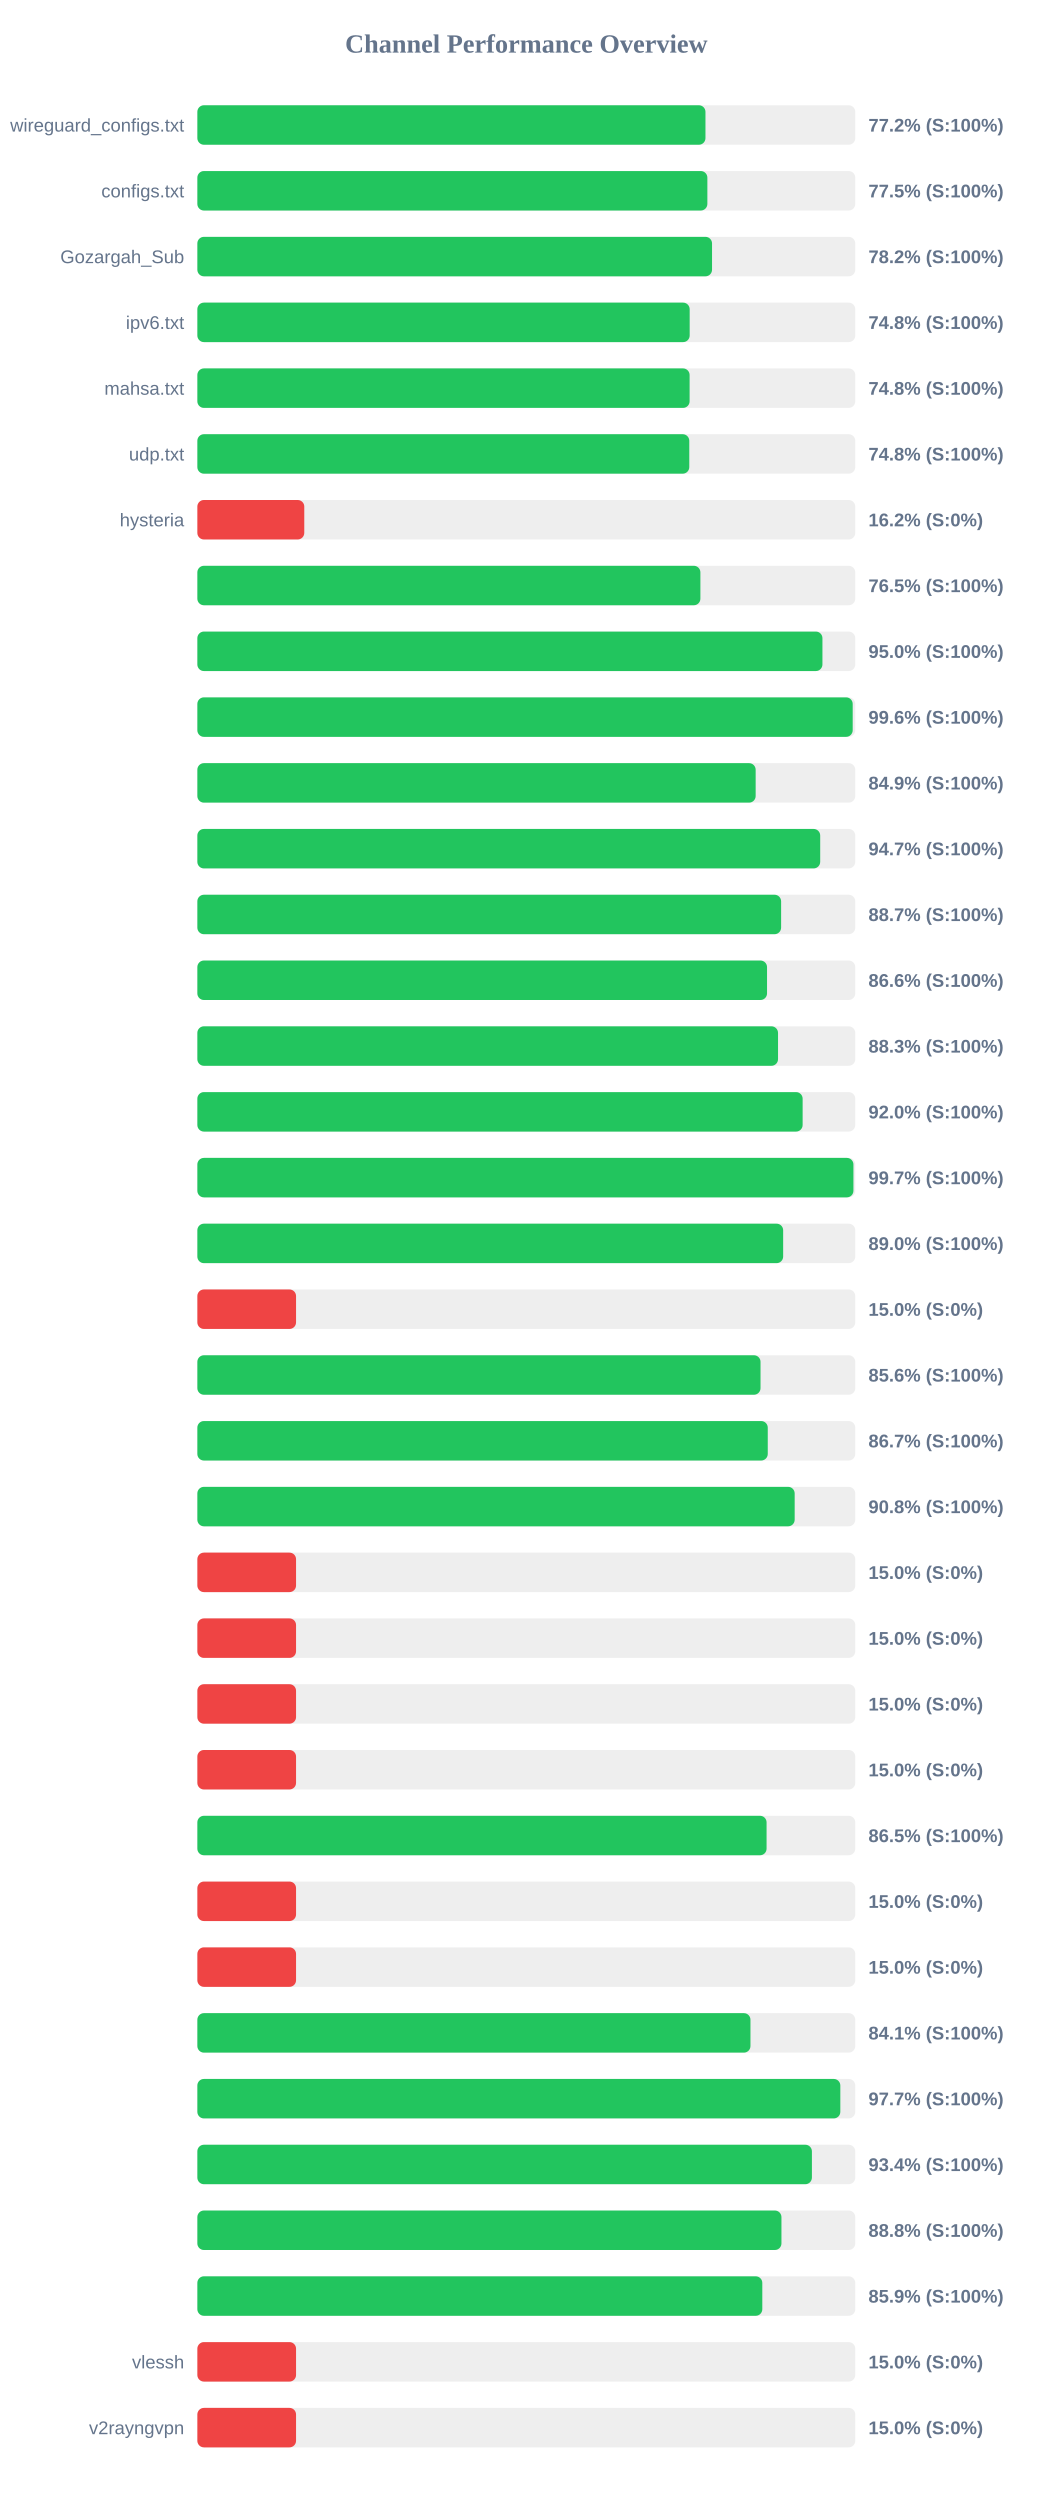
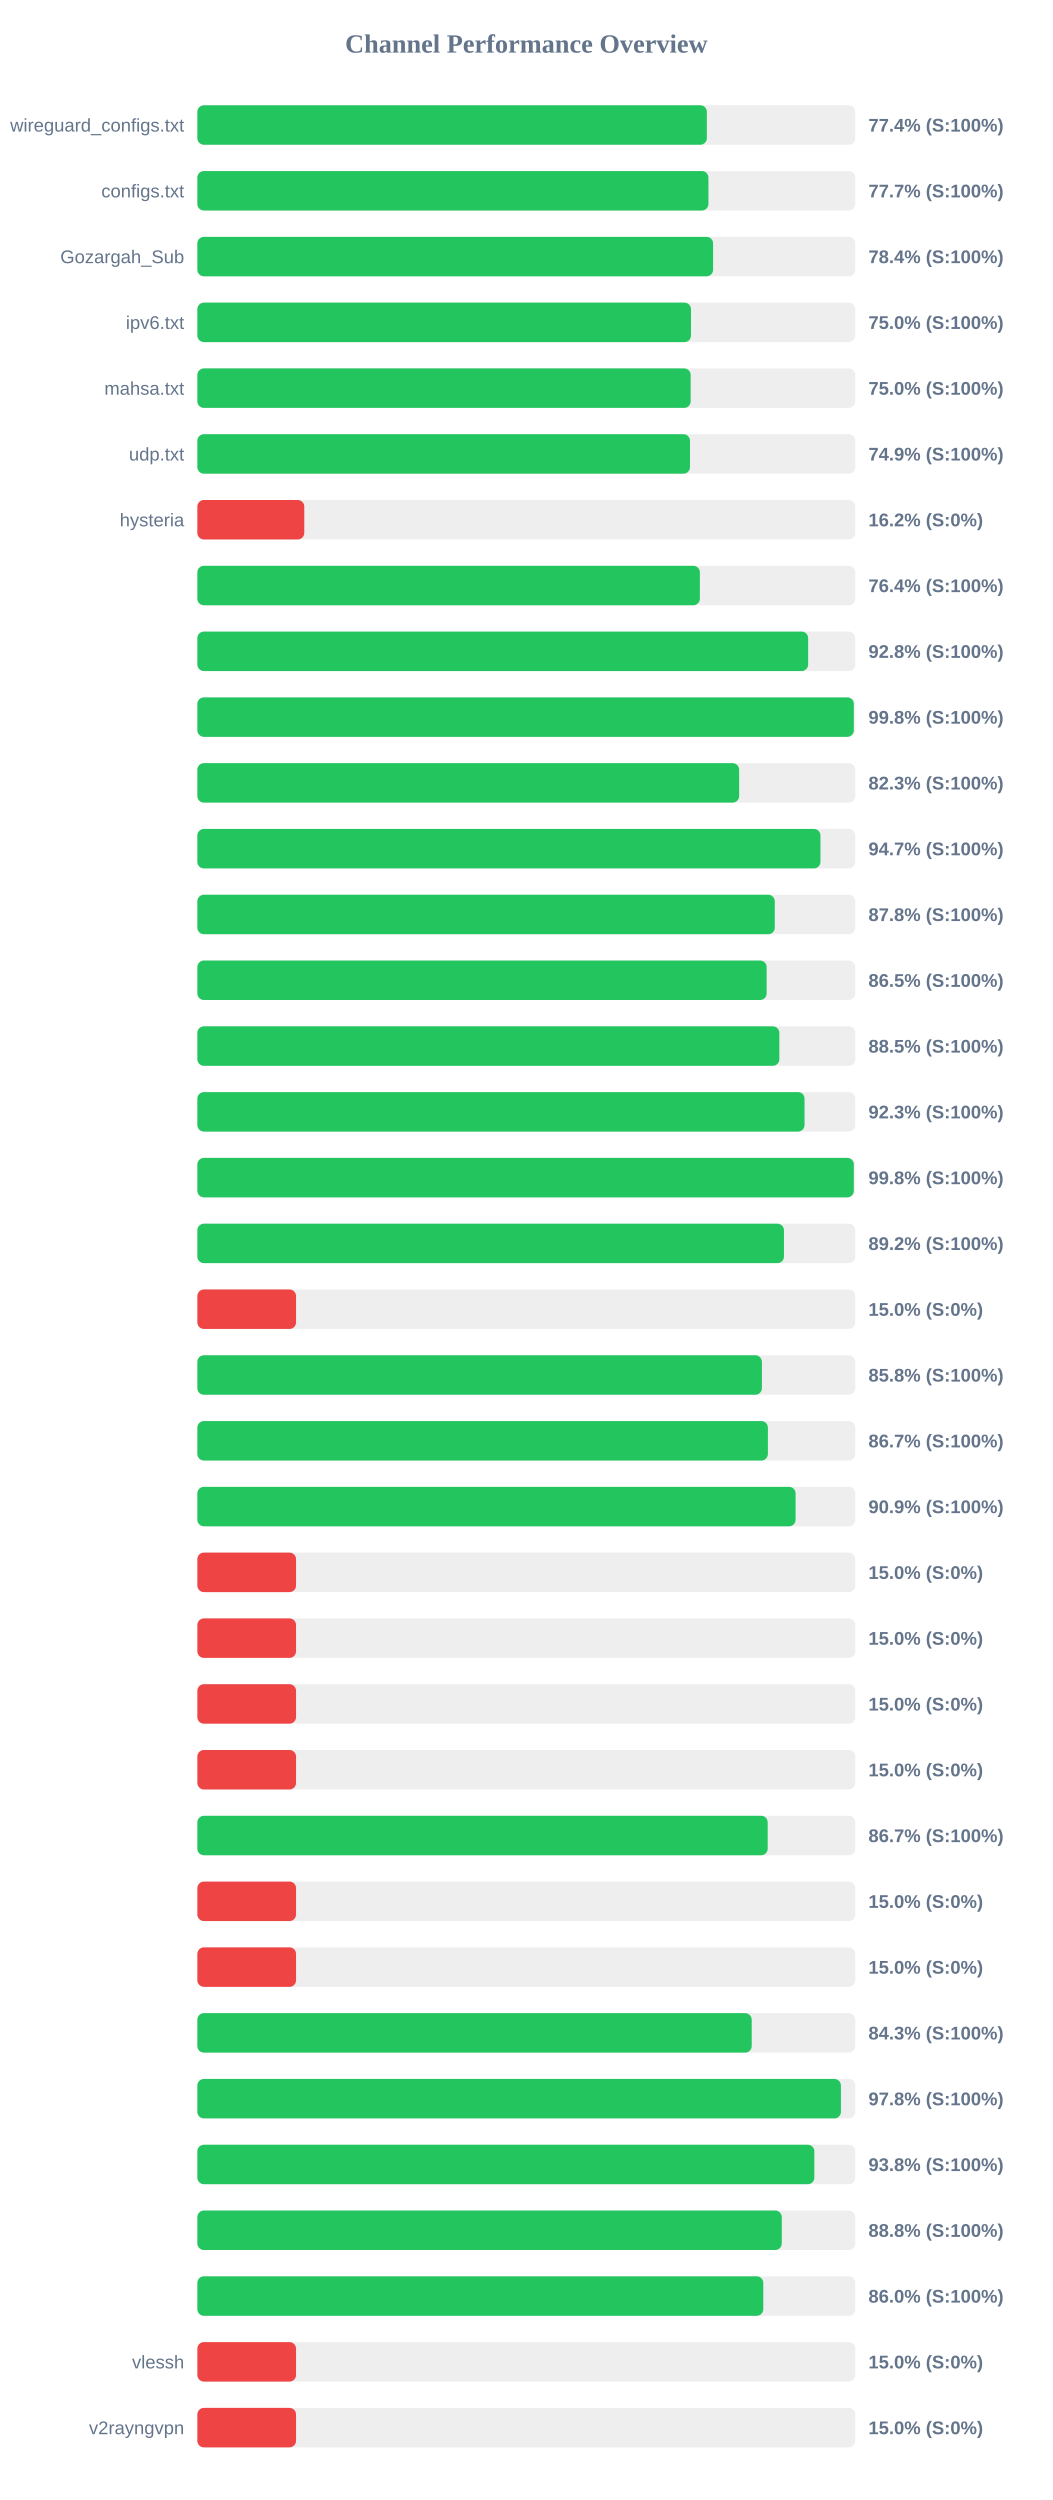
<svg xmlns="http://www.w3.org/2000/svg" width="800" height="1900" version="1.1">
  <style>
        .row { font: 14px Arial; fill: #64748b; }
        .score { font: bold 14px Arial; fill: #64748b; }
    </style>
  <text x="400" y="40" text-anchor="middle" font-size="20px" font-weight="bold" fill="#64748b">Channel Performance Overview</text>
  <rect x="150" y="80" width="500" height="30" fill="#eee" rx="5" />
-   <rect x="150" y="80" width="386.15" height="30" fill="#22c55e" rx="5" />
+   <rect x="150" y="80" width="387.2" height="30" fill="#22c55e" rx="5" />
  <text x="140" y="100" text-anchor="end" class="row">wireguard_configs.txt</text>
-   <text x="660" y="100" text-anchor="start" class="score">77.2% (S:100%)</text>
+   <text x="660" y="100" text-anchor="start" class="score">77.4% (S:100%)</text>
  <rect x="150" y="130" width="500" height="30" fill="#eee" rx="5" />
-   <rect x="150" y="130" width="387.6" height="30" fill="#22c55e" rx="5" />
+   <rect x="150" y="130" width="388.4" height="30" fill="#22c55e" rx="5" />
  <text x="140" y="150" text-anchor="end" class="row">configs.txt</text>
-   <text x="660" y="150" text-anchor="start" class="score">77.5% (S:100%)</text>
+   <text x="660" y="150" text-anchor="start" class="score">77.7% (S:100%)</text>
  <rect x="150" y="180" width="500" height="30" fill="#eee" rx="5" />
-   <rect x="150" y="180" width="391.15" height="30" fill="#22c55e" rx="5" />
+   <rect x="150" y="180" width="391.95" height="30" fill="#22c55e" rx="5" />
  <text x="140" y="200" text-anchor="end" class="row">Gozargah_Sub</text>
-   <text x="660" y="200" text-anchor="start" class="score">78.2% (S:100%)</text>
+   <text x="660" y="200" text-anchor="start" class="score">78.4% (S:100%)</text>
  <rect x="150" y="230" width="500" height="30" fill="#eee" rx="5" />
-   <rect x="150" y="230" width="374.15" height="30" fill="#22c55e" rx="5" />
+   <rect x="150" y="230" width="375.15" height="30" fill="#22c55e" rx="5" />
  <text x="140" y="250" text-anchor="end" class="row">ipv6.txt</text>
-   <text x="660" y="250" text-anchor="start" class="score">74.8% (S:100%)</text>
+   <text x="660" y="250" text-anchor="start" class="score">75.0% (S:100%)</text>
  <rect x="150" y="280" width="500" height="30" fill="#eee" rx="5" />
-   <rect x="150" y="280" width="374.1" height="30" fill="#22c55e" rx="5" />
+   <rect x="150" y="280" width="374.9" height="30" fill="#22c55e" rx="5" />
  <text x="140" y="300" text-anchor="end" class="row">mahsa.txt</text>
-   <text x="660" y="300" text-anchor="start" class="score">74.8% (S:100%)</text>
+   <text x="660" y="300" text-anchor="start" class="score">75.0% (S:100%)</text>
  <rect x="150" y="330" width="500" height="30" fill="#eee" rx="5" />
-   <rect x="150" y="330" width="373.85" height="30" fill="#22c55e" rx="5" />
+   <rect x="150" y="330" width="374.4" height="30" fill="#22c55e" rx="5" />
  <text x="140" y="350" text-anchor="end" class="row">udp.txt</text>
-   <text x="660" y="350" text-anchor="start" class="score">74.8% (S:100%)</text>
+   <text x="660" y="350" text-anchor="start" class="score">74.9% (S:100%)</text>
  <rect x="150" y="380" width="500" height="30" fill="#eee" rx="5" />
  <rect x="150" y="380" width="81.25" height="30" fill="#ef4444" rx="5" />
  <text x="140" y="400" text-anchor="end" class="row">hysteria</text>
  <text x="660" y="400" text-anchor="start" class="score">16.2% (S:0%)</text>
  <rect x="150" y="430" width="500" height="30" fill="#eee" rx="5" />
-   <rect x="150" y="430" width="382.3" height="30" fill="#22c55e" rx="5" />
+   <rect x="150" y="430" width="381.9" height="30" fill="#22c55e" rx="5" />
  <text x="140" y="450" text-anchor="end" class="row" />
-   <text x="660" y="450" text-anchor="start" class="score">76.5% (S:100%)</text>
+   <text x="660" y="450" text-anchor="start" class="score">76.4% (S:100%)</text>
  <rect x="150" y="480" width="500" height="30" fill="#eee" rx="5" />
-   <rect x="150" y="480" width="475.05" height="30" fill="#22c55e" rx="5" />
+   <rect x="150" y="480" width="464.2" height="30" fill="#22c55e" rx="5" />
  <text x="140" y="500" text-anchor="end" class="row" />
-   <text x="660" y="500" text-anchor="start" class="score">95.0% (S:100%)</text>
+   <text x="660" y="500" text-anchor="start" class="score">92.8% (S:100%)</text>
  <rect x="150" y="530" width="500" height="30" fill="#eee" rx="5" />
-   <rect x="150" y="530" width="498.05" height="30" fill="#22c55e" rx="5" />
+   <rect x="150" y="530" width="498.9" height="30" fill="#22c55e" rx="5" />
  <text x="140" y="550" text-anchor="end" class="row" />
-   <text x="660" y="550" text-anchor="start" class="score">99.6% (S:100%)</text>
+   <text x="660" y="550" text-anchor="start" class="score">99.8% (S:100%)</text>
  <rect x="150" y="580" width="500" height="30" fill="#eee" rx="5" />
-   <rect x="150" y="580" width="424.3" height="30" fill="#22c55e" rx="5" />
+   <rect x="150" y="580" width="411.75" height="30" fill="#22c55e" rx="5" />
  <text x="140" y="600" text-anchor="end" class="row" />
-   <text x="660" y="600" text-anchor="start" class="score">84.9% (S:100%)</text>
+   <text x="660" y="600" text-anchor="start" class="score">82.3% (S:100%)</text>
  <rect x="150" y="630" width="500" height="30" fill="#eee" rx="5" />
-   <rect x="150" y="630" width="473.35" height="30" fill="#22c55e" rx="5" />
+   <rect x="150" y="630" width="473.55" height="30" fill="#22c55e" rx="5" />
  <text x="140" y="650" text-anchor="end" class="row" />
  <text x="660" y="650" text-anchor="start" class="score">94.7% (S:100%)</text>
  <rect x="150" y="680" width="500" height="30" fill="#eee" rx="5" />
-   <rect x="150" y="680" width="443.65" height="30" fill="#22c55e" rx="5" />
+   <rect x="150" y="680" width="438.85" height="30" fill="#22c55e" rx="5" />
  <text x="140" y="700" text-anchor="end" class="row" />
-   <text x="660" y="700" text-anchor="start" class="score">88.7% (S:100%)</text>
+   <text x="660" y="700" text-anchor="start" class="score">87.8% (S:100%)</text>
  <rect x="150" y="730" width="500" height="30" fill="#eee" rx="5" />
-   <rect x="150" y="730" width="432.95" height="30" fill="#22c55e" rx="5" />
+   <rect x="150" y="730" width="432.65" height="30" fill="#22c55e" rx="5" />
  <text x="140" y="750" text-anchor="end" class="row" />
-   <text x="660" y="750" text-anchor="start" class="score">86.6% (S:100%)</text>
+   <text x="660" y="750" text-anchor="start" class="score">86.5% (S:100%)</text>
  <rect x="150" y="780" width="500" height="30" fill="#eee" rx="5" />
-   <rect x="150" y="780" width="441.3" height="30" fill="#22c55e" rx="5" />
+   <rect x="150" y="780" width="442.3" height="30" fill="#22c55e" rx="5" />
  <text x="140" y="800" text-anchor="end" class="row" />
-   <text x="660" y="800" text-anchor="start" class="score">88.3% (S:100%)</text>
+   <text x="660" y="800" text-anchor="start" class="score">88.5% (S:100%)</text>
  <rect x="150" y="830" width="500" height="30" fill="#eee" rx="5" />
-   <rect x="150" y="830" width="460.0" height="30" fill="#22c55e" rx="5" />
+   <rect x="150" y="830" width="461.45" height="30" fill="#22c55e" rx="5" />
  <text x="140" y="850" text-anchor="end" class="row" />
-   <text x="660" y="850" text-anchor="start" class="score">92.0% (S:100%)</text>
+   <text x="660" y="850" text-anchor="start" class="score">92.3% (S:100%)</text>
  <rect x="150" y="880" width="500" height="30" fill="#eee" rx="5" />
-   <rect x="150" y="880" width="498.6" height="30" fill="#22c55e" rx="5" />
+   <rect x="150" y="880" width="498.9" height="30" fill="#22c55e" rx="5" />
  <text x="140" y="900" text-anchor="end" class="row" />
-   <text x="660" y="900" text-anchor="start" class="score">99.7% (S:100%)</text>
+   <text x="660" y="900" text-anchor="start" class="score">99.8% (S:100%)</text>
  <rect x="150" y="930" width="500" height="30" fill="#eee" rx="5" />
-   <rect x="150" y="930" width="445.2" height="30" fill="#22c55e" rx="5" />
+   <rect x="150" y="930" width="445.8" height="30" fill="#22c55e" rx="5" />
  <text x="140" y="950" text-anchor="end" class="row" />
-   <text x="660" y="950" text-anchor="start" class="score">89.0% (S:100%)</text>
+   <text x="660" y="950" text-anchor="start" class="score">89.2% (S:100%)</text>
  <rect x="150" y="980" width="500" height="30" fill="#eee" rx="5" />
  <rect x="150" y="980" width="75.0" height="30" fill="#ef4444" rx="5" />
  <text x="140" y="1000" text-anchor="end" class="row" />
  <text x="660" y="1000" text-anchor="start" class="score">15.0% (S:0%)</text>
  <rect x="150" y="1030" width="500" height="30" fill="#eee" rx="5" />
-   <rect x="150" y="1030" width="428.0" height="30" fill="#22c55e" rx="5" />
+   <rect x="150" y="1030" width="429.05" height="30" fill="#22c55e" rx="5" />
  <text x="140" y="1050" text-anchor="end" class="row" />
-   <text x="660" y="1050" text-anchor="start" class="score">85.6% (S:100%)</text>
+   <text x="660" y="1050" text-anchor="start" class="score">85.8% (S:100%)</text>
  <rect x="150" y="1080" width="500" height="30" fill="#eee" rx="5" />
-   <rect x="150" y="1080" width="433.5" height="30" fill="#22c55e" rx="5" />
+   <rect x="150" y="1080" width="433.6" height="30" fill="#22c55e" rx="5" />
  <text x="140" y="1100" text-anchor="end" class="row" />
  <text x="660" y="1100" text-anchor="start" class="score">86.7% (S:100%)</text>
  <rect x="150" y="1130" width="500" height="30" fill="#eee" rx="5" />
-   <rect x="150" y="1130" width="453.95" height="30" fill="#22c55e" rx="5" />
+   <rect x="150" y="1130" width="454.65" height="30" fill="#22c55e" rx="5" />
  <text x="140" y="1150" text-anchor="end" class="row" />
-   <text x="660" y="1150" text-anchor="start" class="score">90.8% (S:100%)</text>
+   <text x="660" y="1150" text-anchor="start" class="score">90.9% (S:100%)</text>
  <rect x="150" y="1180" width="500" height="30" fill="#eee" rx="5" />
  <rect x="150" y="1180" width="75.0" height="30" fill="#ef4444" rx="5" />
  <text x="140" y="1200" text-anchor="end" class="row" />
  <text x="660" y="1200" text-anchor="start" class="score">15.0% (S:0%)</text>
  <rect x="150" y="1230" width="500" height="30" fill="#eee" rx="5" />
  <rect x="150" y="1230" width="75.0" height="30" fill="#ef4444" rx="5" />
  <text x="140" y="1250" text-anchor="end" class="row" />
  <text x="660" y="1250" text-anchor="start" class="score">15.0% (S:0%)</text>
  <rect x="150" y="1280" width="500" height="30" fill="#eee" rx="5" />
  <rect x="150" y="1280" width="75.0" height="30" fill="#ef4444" rx="5" />
  <text x="140" y="1300" text-anchor="end" class="row" />
  <text x="660" y="1300" text-anchor="start" class="score">15.0% (S:0%)</text>
  <rect x="150" y="1330" width="500" height="30" fill="#eee" rx="5" />
  <rect x="150" y="1330" width="75.0" height="30" fill="#ef4444" rx="5" />
  <text x="140" y="1350" text-anchor="end" class="row" />
  <text x="660" y="1350" text-anchor="start" class="score">15.0% (S:0%)</text>
  <rect x="150" y="1380" width="500" height="30" fill="#eee" rx="5" />
-   <rect x="150" y="1380" width="432.6" height="30" fill="#22c55e" rx="5" />
+   <rect x="150" y="1380" width="433.45" height="30" fill="#22c55e" rx="5" />
  <text x="140" y="1400" text-anchor="end" class="row" />
-   <text x="660" y="1400" text-anchor="start" class="score">86.5% (S:100%)</text>
+   <text x="660" y="1400" text-anchor="start" class="score">86.7% (S:100%)</text>
  <rect x="150" y="1430" width="500" height="30" fill="#eee" rx="5" />
  <rect x="150" y="1430" width="75.0" height="30" fill="#ef4444" rx="5" />
  <text x="140" y="1450" text-anchor="end" class="row" />
  <text x="660" y="1450" text-anchor="start" class="score">15.0% (S:0%)</text>
  <rect x="150" y="1480" width="500" height="30" fill="#eee" rx="5" />
  <rect x="150" y="1480" width="75.0" height="30" fill="#ef4444" rx="5" />
  <text x="140" y="1500" text-anchor="end" class="row" />
  <text x="660" y="1500" text-anchor="start" class="score">15.0% (S:0%)</text>
  <rect x="150" y="1530" width="500" height="30" fill="#eee" rx="5" />
-   <rect x="150" y="1530" width="420.35" height="30" fill="#22c55e" rx="5" />
+   <rect x="150" y="1530" width="421.3" height="30" fill="#22c55e" rx="5" />
  <text x="140" y="1550" text-anchor="end" class="row" />
-   <text x="660" y="1550" text-anchor="start" class="score">84.1% (S:100%)</text>
+   <text x="660" y="1550" text-anchor="start" class="score">84.3% (S:100%)</text>
  <rect x="150" y="1580" width="500" height="30" fill="#eee" rx="5" />
-   <rect x="150" y="1580" width="488.65" height="30" fill="#22c55e" rx="5" />
+   <rect x="150" y="1580" width="489.1" height="30" fill="#22c55e" rx="5" />
  <text x="140" y="1600" text-anchor="end" class="row" />
-   <text x="660" y="1600" text-anchor="start" class="score">97.7% (S:100%)</text>
+   <text x="660" y="1600" text-anchor="start" class="score">97.8% (S:100%)</text>
  <rect x="150" y="1630" width="500" height="30" fill="#eee" rx="5" />
-   <rect x="150" y="1630" width="467.05" height="30" fill="#22c55e" rx="5" />
+   <rect x="150" y="1630" width="468.9" height="30" fill="#22c55e" rx="5" />
  <text x="140" y="1650" text-anchor="end" class="row" />
-   <text x="660" y="1650" text-anchor="start" class="score">93.4% (S:100%)</text>
+   <text x="660" y="1650" text-anchor="start" class="score">93.8% (S:100%)</text>
  <rect x="150" y="1680" width="500" height="30" fill="#eee" rx="5" />
-   <rect x="150" y="1680" width="443.9" height="30" fill="#22c55e" rx="5" />
+   <rect x="150" y="1680" width="444.15" height="30" fill="#22c55e" rx="5" />
  <text x="140" y="1700" text-anchor="end" class="row" />
  <text x="660" y="1700" text-anchor="start" class="score">88.8% (S:100%)</text>
  <rect x="150" y="1730" width="500" height="30" fill="#eee" rx="5" />
-   <rect x="150" y="1730" width="429.35" height="30" fill="#22c55e" rx="5" />
+   <rect x="150" y="1730" width="430.1" height="30" fill="#22c55e" rx="5" />
  <text x="140" y="1750" text-anchor="end" class="row" />
-   <text x="660" y="1750" text-anchor="start" class="score">85.9% (S:100%)</text>
+   <text x="660" y="1750" text-anchor="start" class="score">86.0% (S:100%)</text>
  <rect x="150" y="1780" width="500" height="30" fill="#eee" rx="5" />
  <rect x="150" y="1780" width="75.0" height="30" fill="#ef4444" rx="5" />
  <text x="140" y="1800" text-anchor="end" class="row">vlessh</text>
  <text x="660" y="1800" text-anchor="start" class="score">15.0% (S:0%)</text>
  <rect x="150" y="1830" width="500" height="30" fill="#eee" rx="5" />
  <rect x="150" y="1830" width="75.0" height="30" fill="#ef4444" rx="5" />
  <text x="140" y="1850" text-anchor="end" class="row">v2rayngvpn</text>
  <text x="660" y="1850" text-anchor="start" class="score">15.0% (S:0%)</text>
</svg>
